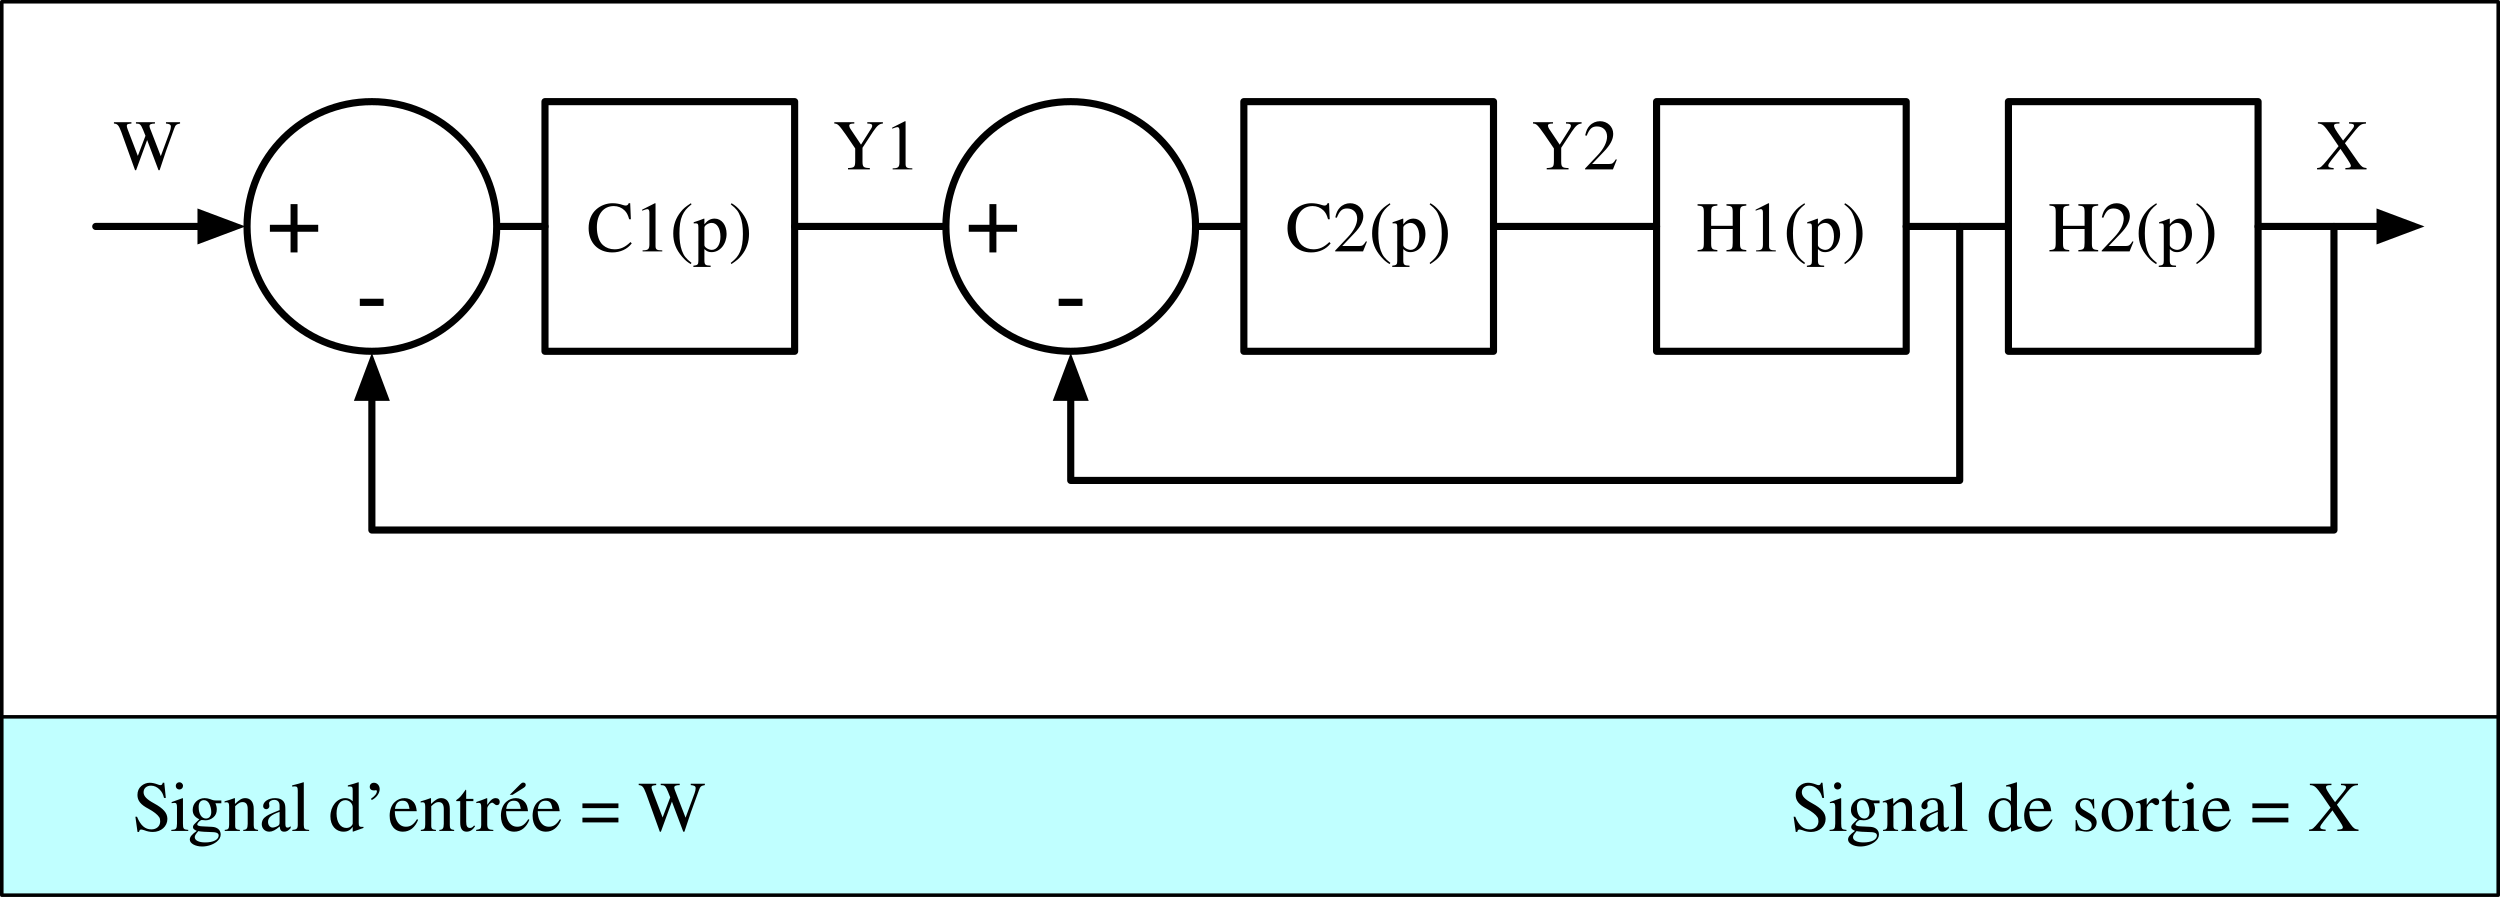
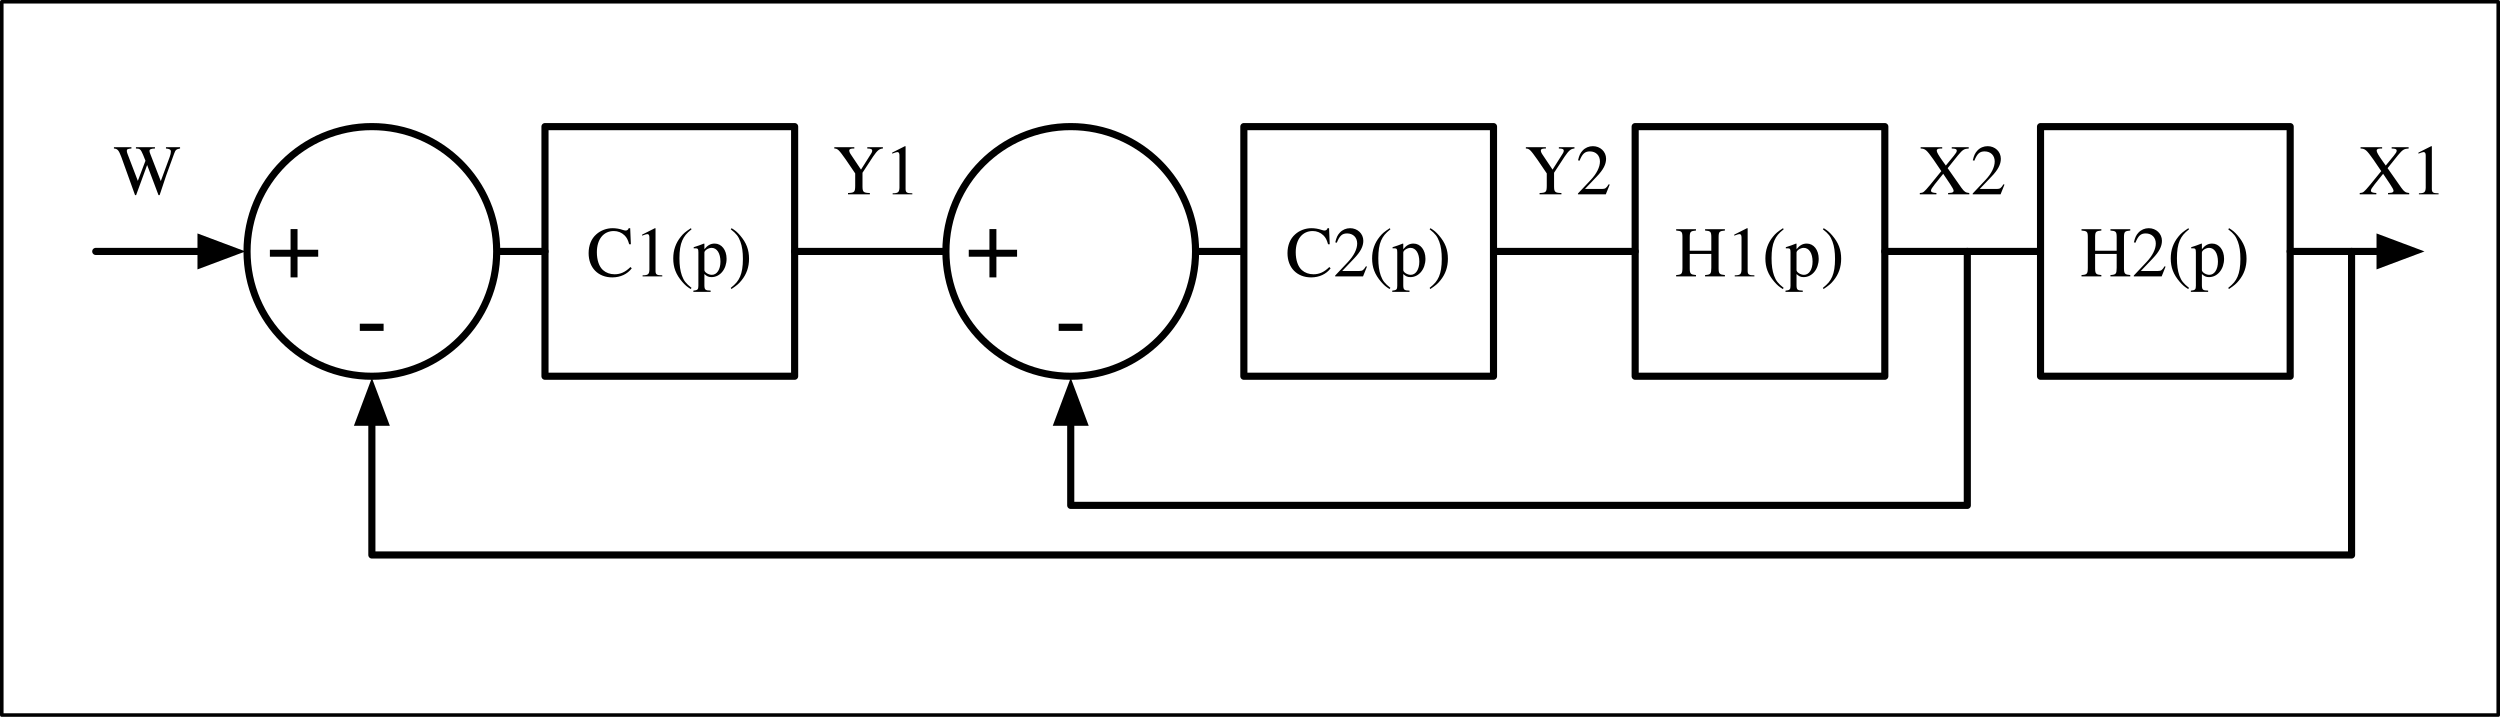
- <svg xmlns="http://www.w3.org/2000/svg" version="1.1" viewBox="186.5 358.5 701 251.5" width="701" height="251.5">
+ <svg xmlns="http://www.w3.org/2000/svg" version="1.1" viewBox="186.5 351.5 701 201" width="701" height="201">
  <defs>
    <marker orient="auto" overflow="visible" markerUnits="strokeWidth" id="FilledArrow_Marker" stroke-linejoin="miter" stroke-miterlimit="10" viewBox="-1 -3 7 6" markerWidth="7" markerHeight="6" color="black">
      <g>
        <path d="M 4.8 0 L 0 -1.8 L 0 1.8 Z" fill="currentColor" stroke="currentColor" stroke-width="1" />
      </g>
    </marker>
    <font-face font-family="Times" font-size="20" panose-1="0 0 5 0 0 0 0 2 0 0" units-per-em="1000" underline-position="-75.684" underline-thickness="49.316" slope="0" x-height="453.613" cap-height="661.621" ascent="750" descent="-250" font-weight="400">
      <font-face-src>
        <font-face-name name="Times-Roman" />
      </font-face-src>
    </font-face>
    <font-face font-family="Helvetica" font-size="28" units-per-em="1000" underline-position="-75.684" underline-thickness="49.316" slope="0" x-height="522.949" cap-height="717.285" ascent="770.019" descent="-229.98" font-weight="400">
      <font-face-src>
        <font-face-name name="Helvetica" />
      </font-face-src>
    </font-face>
  </defs>
-   <g id="Canvas_1" stroke="none" stroke-dasharray="none" fill="none" stroke-opacity="1" fill-opacity="1">
+   <g id="Canvas_1" stroke-opacity="1" stroke="none" fill="none" fill-opacity="1" stroke-dasharray="none">
    <g id="Canvas_1: Calque 2">
      <g id="Graphic_20">
-         <rect x="187" y="359" width="700" height="250" fill="white" />
-         <rect x="187" y="359" width="700" height="250" stroke="black" stroke-linecap="round" stroke-linejoin="round" stroke-width="1" />
-       </g>
-       <g id="Graphic_25">
-         <rect x="187" y="559.5" width="700" height="50" fill="#c0ffff" />
-         <rect x="187" y="559.5" width="700" height="50" stroke="black" stroke-linecap="round" stroke-linejoin="round" stroke-width="1" />
+         <rect x="187" y="352" width="700" height="200" fill="white" />
+         <rect x="187" y="352" width="700" height="200" stroke="black" stroke-linecap="round" stroke-linejoin="round" stroke-width="1" />
      </g>
      <g id="Line_41">
-         <path d="M 736 422 L 736 493.211 L 486.734 493.211 L 486.734 469.9" marker-end="url(#FilledArrow_Marker)" stroke="black" stroke-linecap="round" stroke-linejoin="round" stroke-width="2" />
+         <path d="M 738.133 422 L 738.133 493.211 L 486.734 493.211 L 486.734 469.9" marker-end="url(#FilledArrow_Marker)" stroke="black" stroke-linecap="round" stroke-linejoin="round" stroke-width="2" />
      </g>
    </g>
    <g id="Canvas_1: Layer 1">
      <g id="Graphic_2">
-         <rect x="651" y="387" width="70" height="70" fill="white" />
-         <rect x="651" y="387" width="70" height="70" stroke="black" stroke-linecap="round" stroke-linejoin="round" stroke-width="2" />
-         <text transform="translate(656 410)" fill="black">
+         <rect x="645" y="387" width="70" height="70" fill="white" />
+         <rect x="645" y="387" width="70" height="70" stroke="black" stroke-linecap="round" stroke-linejoin="round" stroke-width="2" />
+         <text transform="translate(650 410)" fill="black">
          <tspan font-family="Times" font-size="20" font-weight="400" fill="black" x="6.118" y="19">H1(p)</tspan>
        </text>
      </g>
      <g id="Graphic_3">
-         <rect x="749.665" y="387" width="70" height="70" fill="white" />
-         <rect x="749.665" y="387" width="70" height="70" stroke="black" stroke-linecap="round" stroke-linejoin="round" stroke-width="2" />
-         <text transform="translate(754.665 410)" fill="black">
+         <rect x="758.665" y="387" width="70" height="70" fill="white" />
+         <rect x="758.665" y="387" width="70" height="70" stroke="black" stroke-linecap="round" stroke-linejoin="round" stroke-width="2" />
+         <text transform="translate(763.665 410)" fill="black">
          <tspan font-family="Times" font-size="20" font-weight="400" fill="black" x="6.118" y="19">H2(p)</tspan>
        </text>
      </g>
      <g id="Group_26">
        <g id="Graphic_4">
          <circle cx="290.772" cy="422" r="35" fill="white" />
          <circle cx="290.772" cy="422" r="35" stroke="black" stroke-linecap="round" stroke-linejoin="round" stroke-width="2" />
        </g>
        <g id="Graphic_5">
          <rect x="339.314" y="387" width="70" height="70" fill="white" />
          <rect x="339.314" y="387" width="70" height="70" stroke="black" stroke-linecap="round" stroke-linejoin="round" stroke-width="2" />
          <text transform="translate(344.3145 410)" fill="black">
            <tspan font-family="Times" font-size="20" font-weight="400" fill="black" x="6.67" y="19">C1(p)</tspan>
          </text>
        </g>
      </g>
      <g id="Line_6">
-         <line x1="721" y1="422" x2="748.665" y2="422" stroke="black" stroke-linecap="round" stroke-linejoin="round" stroke-width="2" />
+         <line x1="715" y1="422" x2="757.665" y2="422" stroke="black" stroke-linecap="round" stroke-linejoin="round" stroke-width="2" />
      </g>
      <g id="Line_7">
-         <line x1="409.314" y1="422" x2="651" y2="422" stroke="black" stroke-linecap="round" stroke-linejoin="round" stroke-width="2" />
+         <line x1="409.314" y1="422" x2="645" y2="422" stroke="black" stroke-linecap="round" stroke-linejoin="round" stroke-width="2" />
      </g>
      <g id="Line_8">
        <path d="M 326.772 422 L 332.543 422 L 339.314 422" stroke="black" stroke-linecap="round" stroke-linejoin="round" stroke-width="2" />
      </g>
      <g id="Graphic_9">
        <rect x="200.352" y="387" width="13" height="70" fill="white" />
      </g>
      <g id="Line_10">
        <line x1="213.352" y1="422" x2="242.871" y2="422" marker-end="url(#FilledArrow_Marker)" stroke="black" stroke-linecap="round" stroke-linejoin="round" stroke-width="2" />
      </g>
      <g id="Graphic_11">
        <rect x="866.778" y="387" width="13" height="70" fill="white" />
      </g>
      <g id="Line_12">
-         <line x1="819.665" y1="422" x2="853.878" y2="422" marker-end="url(#FilledArrow_Marker)" stroke="black" stroke-linecap="round" stroke-linejoin="round" stroke-width="2" />
+         <line x1="828.665" y1="422" x2="853.878" y2="422" marker-end="url(#FilledArrow_Marker)" stroke="black" stroke-linecap="round" stroke-linejoin="round" stroke-width="2" />
      </g>
      <g id="Group_37">
        <g id="Graphic_13">
          <text transform="translate(260.7715 401)" fill="black">
            <tspan font-family="Helvetica" font-size="28" font-weight="400" fill="black" x="0" y="28">+</tspan>
          </text>
        </g>
        <g id="Graphic_14">
          <text transform="translate(286.1094 423)" fill="black">
            <tspan font-family="Helvetica" font-size="28" font-weight="400" fill="black" x="0" y="28">-</tspan>
          </text>
        </g>
      </g>
      <g id="Line_15">
-         <path d="M 840.942 422 L 840.942 507.121 L 290.772 507.121 L 290.772 469.9" marker-end="url(#FilledArrow_Marker)" stroke="black" stroke-linecap="round" stroke-linejoin="round" stroke-width="2" />
+         <path d="M 845.878 422 L 845.878 507.121 L 290.772 507.121 L 290.772 469.9" marker-end="url(#FilledArrow_Marker)" stroke="black" stroke-linecap="round" stroke-linejoin="round" stroke-width="2" />
      </g>
      <g id="Graphic_16">
        <text transform="translate(218.3516 387)" fill="black">
          <tspan font-family="Times" font-size="20" font-weight="400" fill="black" x="0" y="19">W</tspan>
        </text>
      </g>
      <g id="Graphic_17">
        <text transform="translate(420 387)" fill="black">
          <tspan font-family="Times" font-size="20" font-weight="400" fill="black" x="0" y="19">Y1</tspan>
        </text>
      </g>
      <g id="Graphic_18">
-         <text transform="translate(836 387)" fill="black">
-           <tspan font-family="Times" font-size="20" font-weight="400" fill="black" x="0" y="19">X</tspan>
-         </text>
-       </g>
-       <g id="Graphic_21">
-         <text transform="translate(221.1201 572.5)" fill="black">
-           <tspan font-family="Times" font-size="20" font-weight="400" fill="black" x="2.5" y="19">Signal d’entrée = W </tspan>
-         </text>
-       </g>
-       <g id="Graphic_23">
-         <text transform="translate(686.0918 572.5)" fill="black">
-           <tspan font-family="Times" font-size="20" font-weight="400" fill="black" x="2.5" y="19">Signal de sortie = X </tspan>
+         <text transform="translate(847.9629 387)" fill="black">
+           <tspan font-family="Times" font-size="20" font-weight="400" fill="black" x="0" y="19">X1</tspan>
        </text>
      </g>
      <g id="Group_33">
        <g id="Graphic_35">
          <circle cx="486.734" cy="422" r="35" fill="white" />
          <circle cx="486.734" cy="422" r="35" stroke="black" stroke-linecap="round" stroke-linejoin="round" stroke-width="2" />
        </g>
        <g id="Graphic_34">
          <rect x="535.277" y="387" width="70" height="70" fill="white" />
          <rect x="535.277" y="387" width="70" height="70" stroke="black" stroke-linecap="round" stroke-linejoin="round" stroke-width="2" />
          <text transform="translate(540.2773 410)" fill="black">
            <tspan font-family="Times" font-size="20" font-weight="400" fill="black" x="6.67" y="19">C2(p)</tspan>
          </text>
        </g>
      </g>
      <g id="Graphic_36">
-         <text transform="translate(615.917 387)" fill="black">
+         <text transform="translate(613.917 387)" fill="black">
          <tspan font-family="Times" font-size="20" font-weight="400" fill="black" x="0" y="19">Y2</tspan>
        </text>
      </g>
      <g id="Group_38">
        <g id="Graphic_40">
          <text transform="translate(456.7344 401)" fill="black">
            <tspan font-family="Helvetica" font-size="28" font-weight="400" fill="black" x="0" y="28">+</tspan>
          </text>
        </g>
        <g id="Graphic_39">
          <text transform="translate(482.0723 423)" fill="black">
            <tspan font-family="Helvetica" font-size="28" font-weight="400" fill="black" x="0" y="28">-</tspan>
          </text>
        </g>
      </g>
+       <g id="Graphic_42">
+         <text transform="translate(724.6108 387)" fill="black">
+           <tspan font-family="Times" font-size="20" font-weight="400" fill="black" x="0" y="19">X2</tspan>
+         </text>
+       </g>
    </g>
  </g>
</svg>
